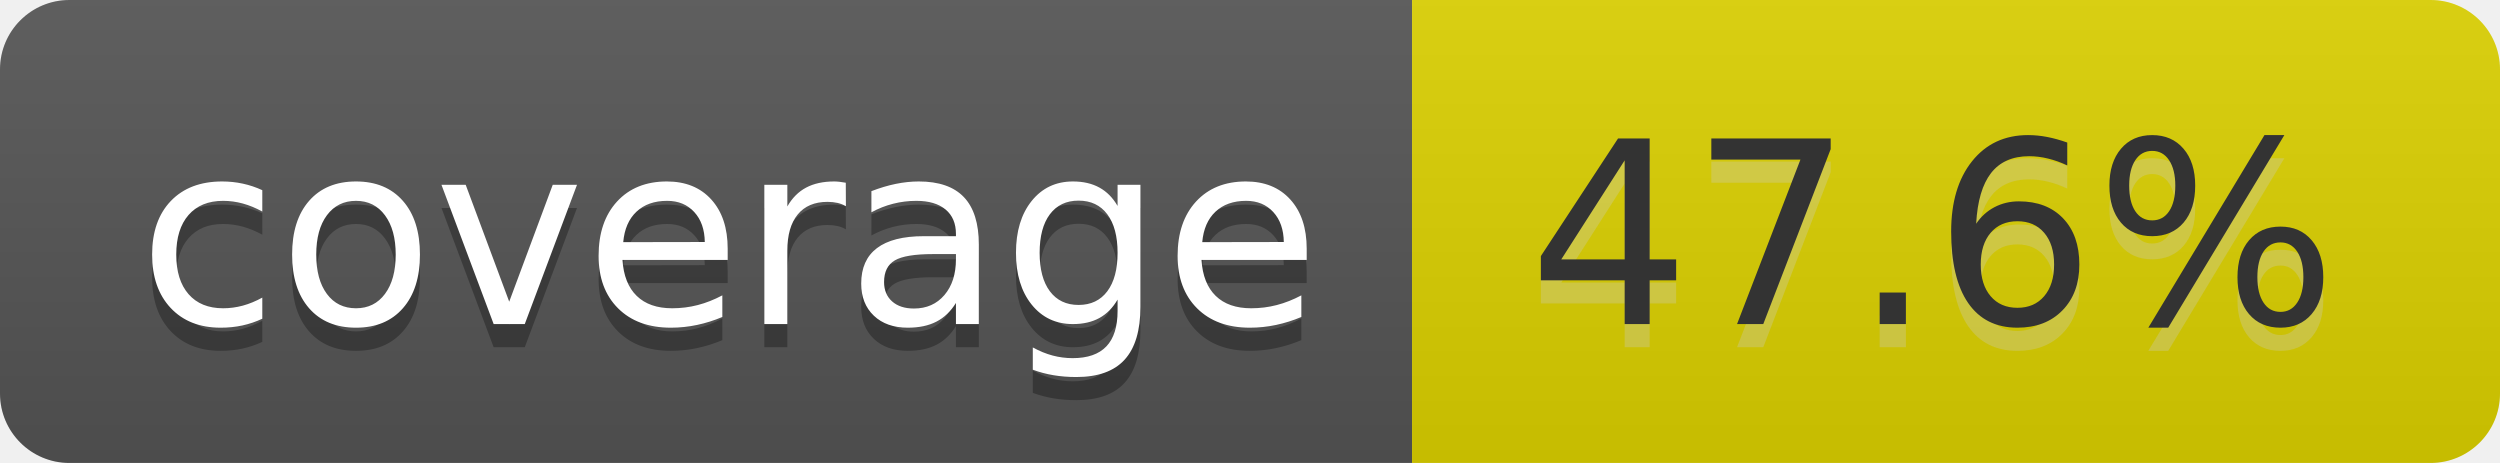
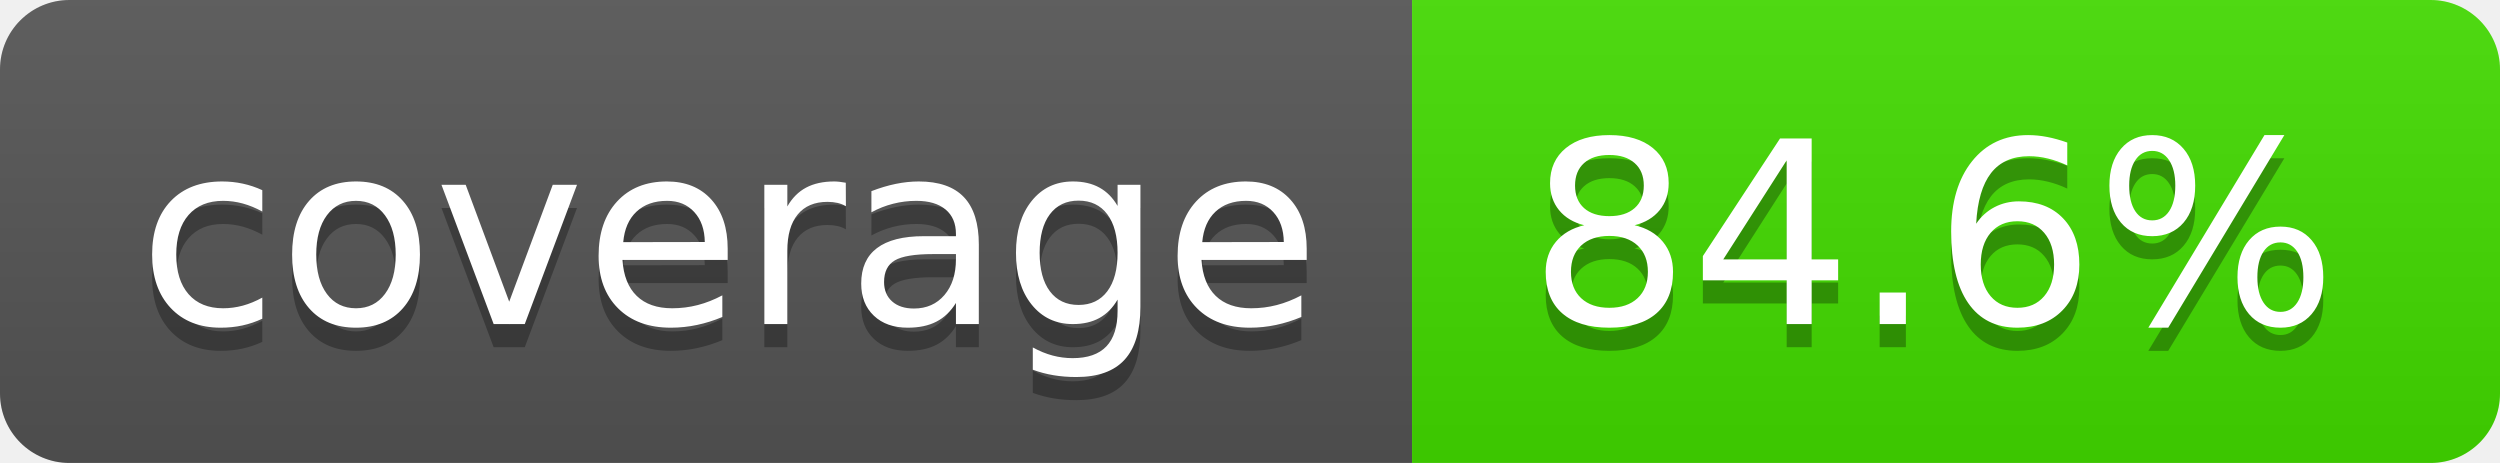
- <svg xmlns="http://www.w3.org/2000/svg" width="108" height="20" role="img" aria-label="coverage: 47.6%">
+ <svg xmlns="http://www.w3.org/2000/svg" width="108" height="20" role="img" aria-label="coverage: 84.6%">
  <linearGradient id="s" x2="0" y2="100%">
    <stop offset="0" stop-color="#bbb" stop-opacity=".1" />
    <stop offset="1" stop-opacity=".1" />
  </linearGradient>
  <clipPath id="r">
    <rect width="108" height="20" rx="3" fill="#fff" />
  </clipPath>
  <g clip-path="url(#r)">
    <rect width="61" height="20" fill="#555" />
-     <rect x="61" width="47" height="20" fill="rgb(220,209,0)" />
+     <rect x="61" width="47" height="20" fill="rgb(67,220,0)" />
    <rect width="108" height="20" fill="url(#s)" />
  </g>
  <g fill="#fff" text-anchor="middle" font-family="Verdana,Geneva,DejaVu Sans,sans-serif" text-rendering="geometricPrecision" font-size="110">
    <text aria-hidden="true" x="315" y="150" fill="#010101" fill-opacity=".3" transform="scale(.1)" textLength="510">coverage</text>
    <text x="315" y="140" transform="scale(.1)" fill="#fff" textLength="510">coverage</text>
-     <text aria-hidden="true" x="835" y="150" fill="#ccc" fill-opacity=".3" transform="scale(.1)" textLength="370">47.6%</text>
-     <text x="835" y="140" transform="scale(.1)" fill="#333" textLength="370">47.6%</text>
+     <text aria-hidden="true" x="835" y="150" fill="#010101" fill-opacity=".3" transform="scale(.1)" textLength="370">84.6%</text>
+     <text x="835" y="140" transform="scale(.1)" fill="#fff" textLength="370">84.6%</text>
  </g>
</svg>
